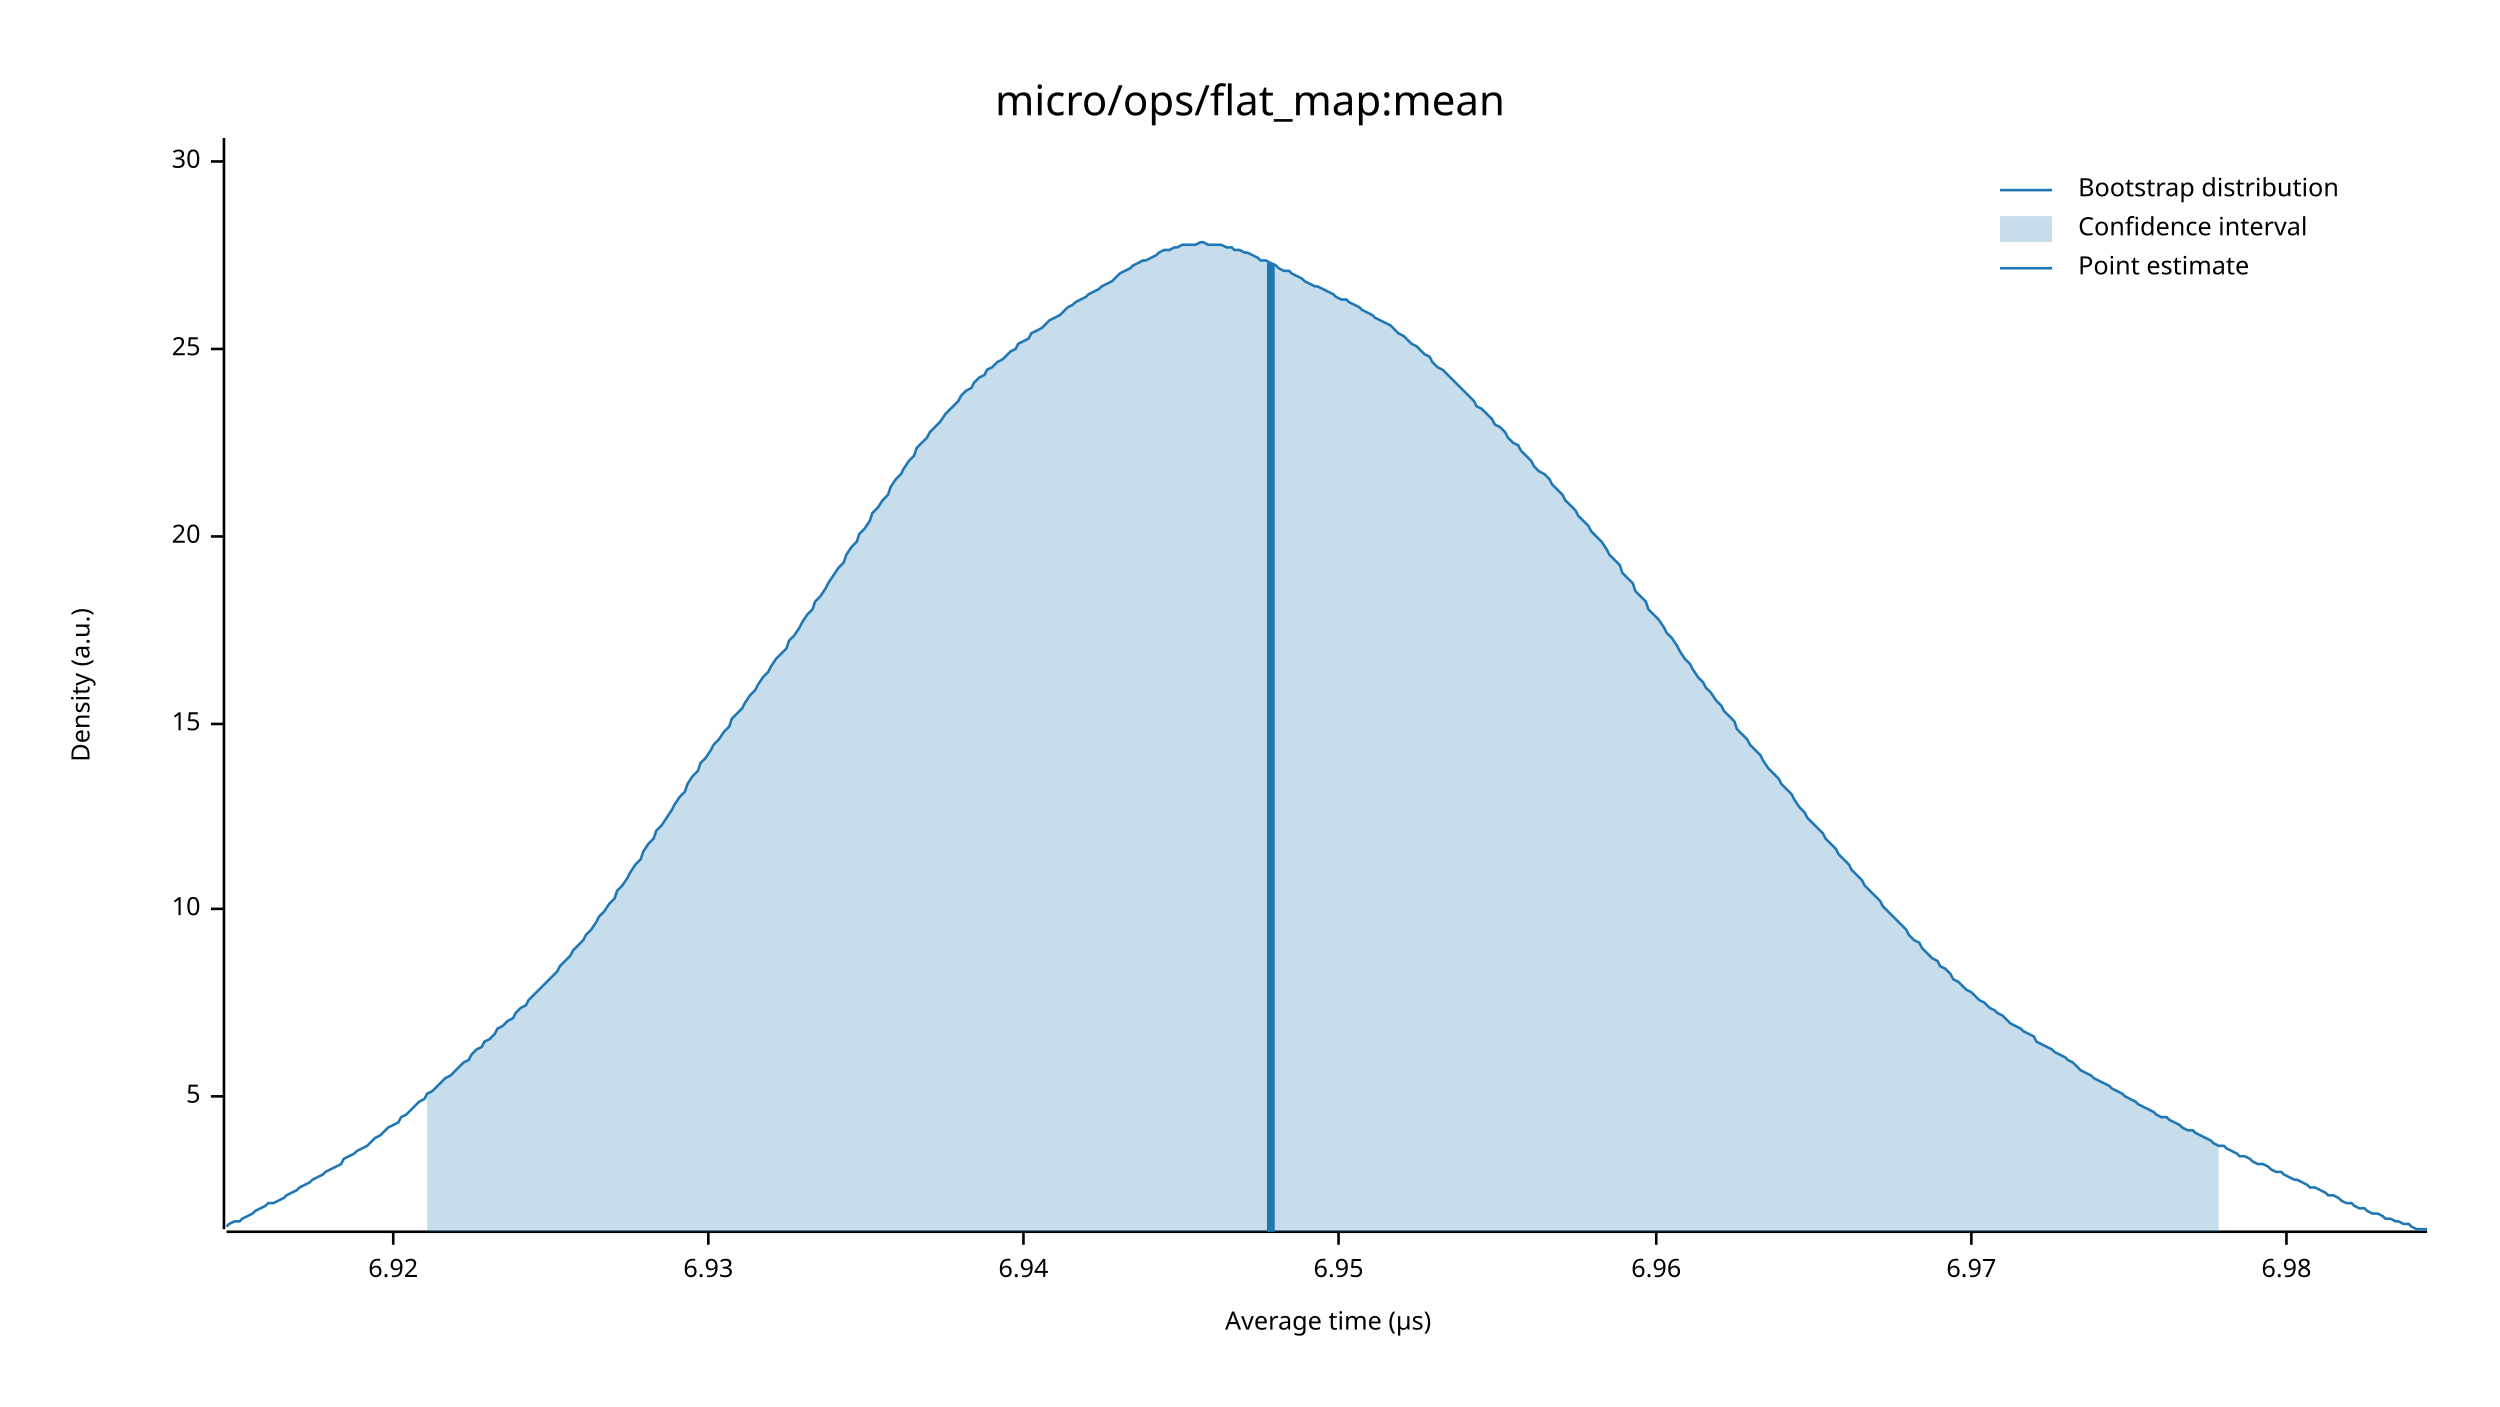
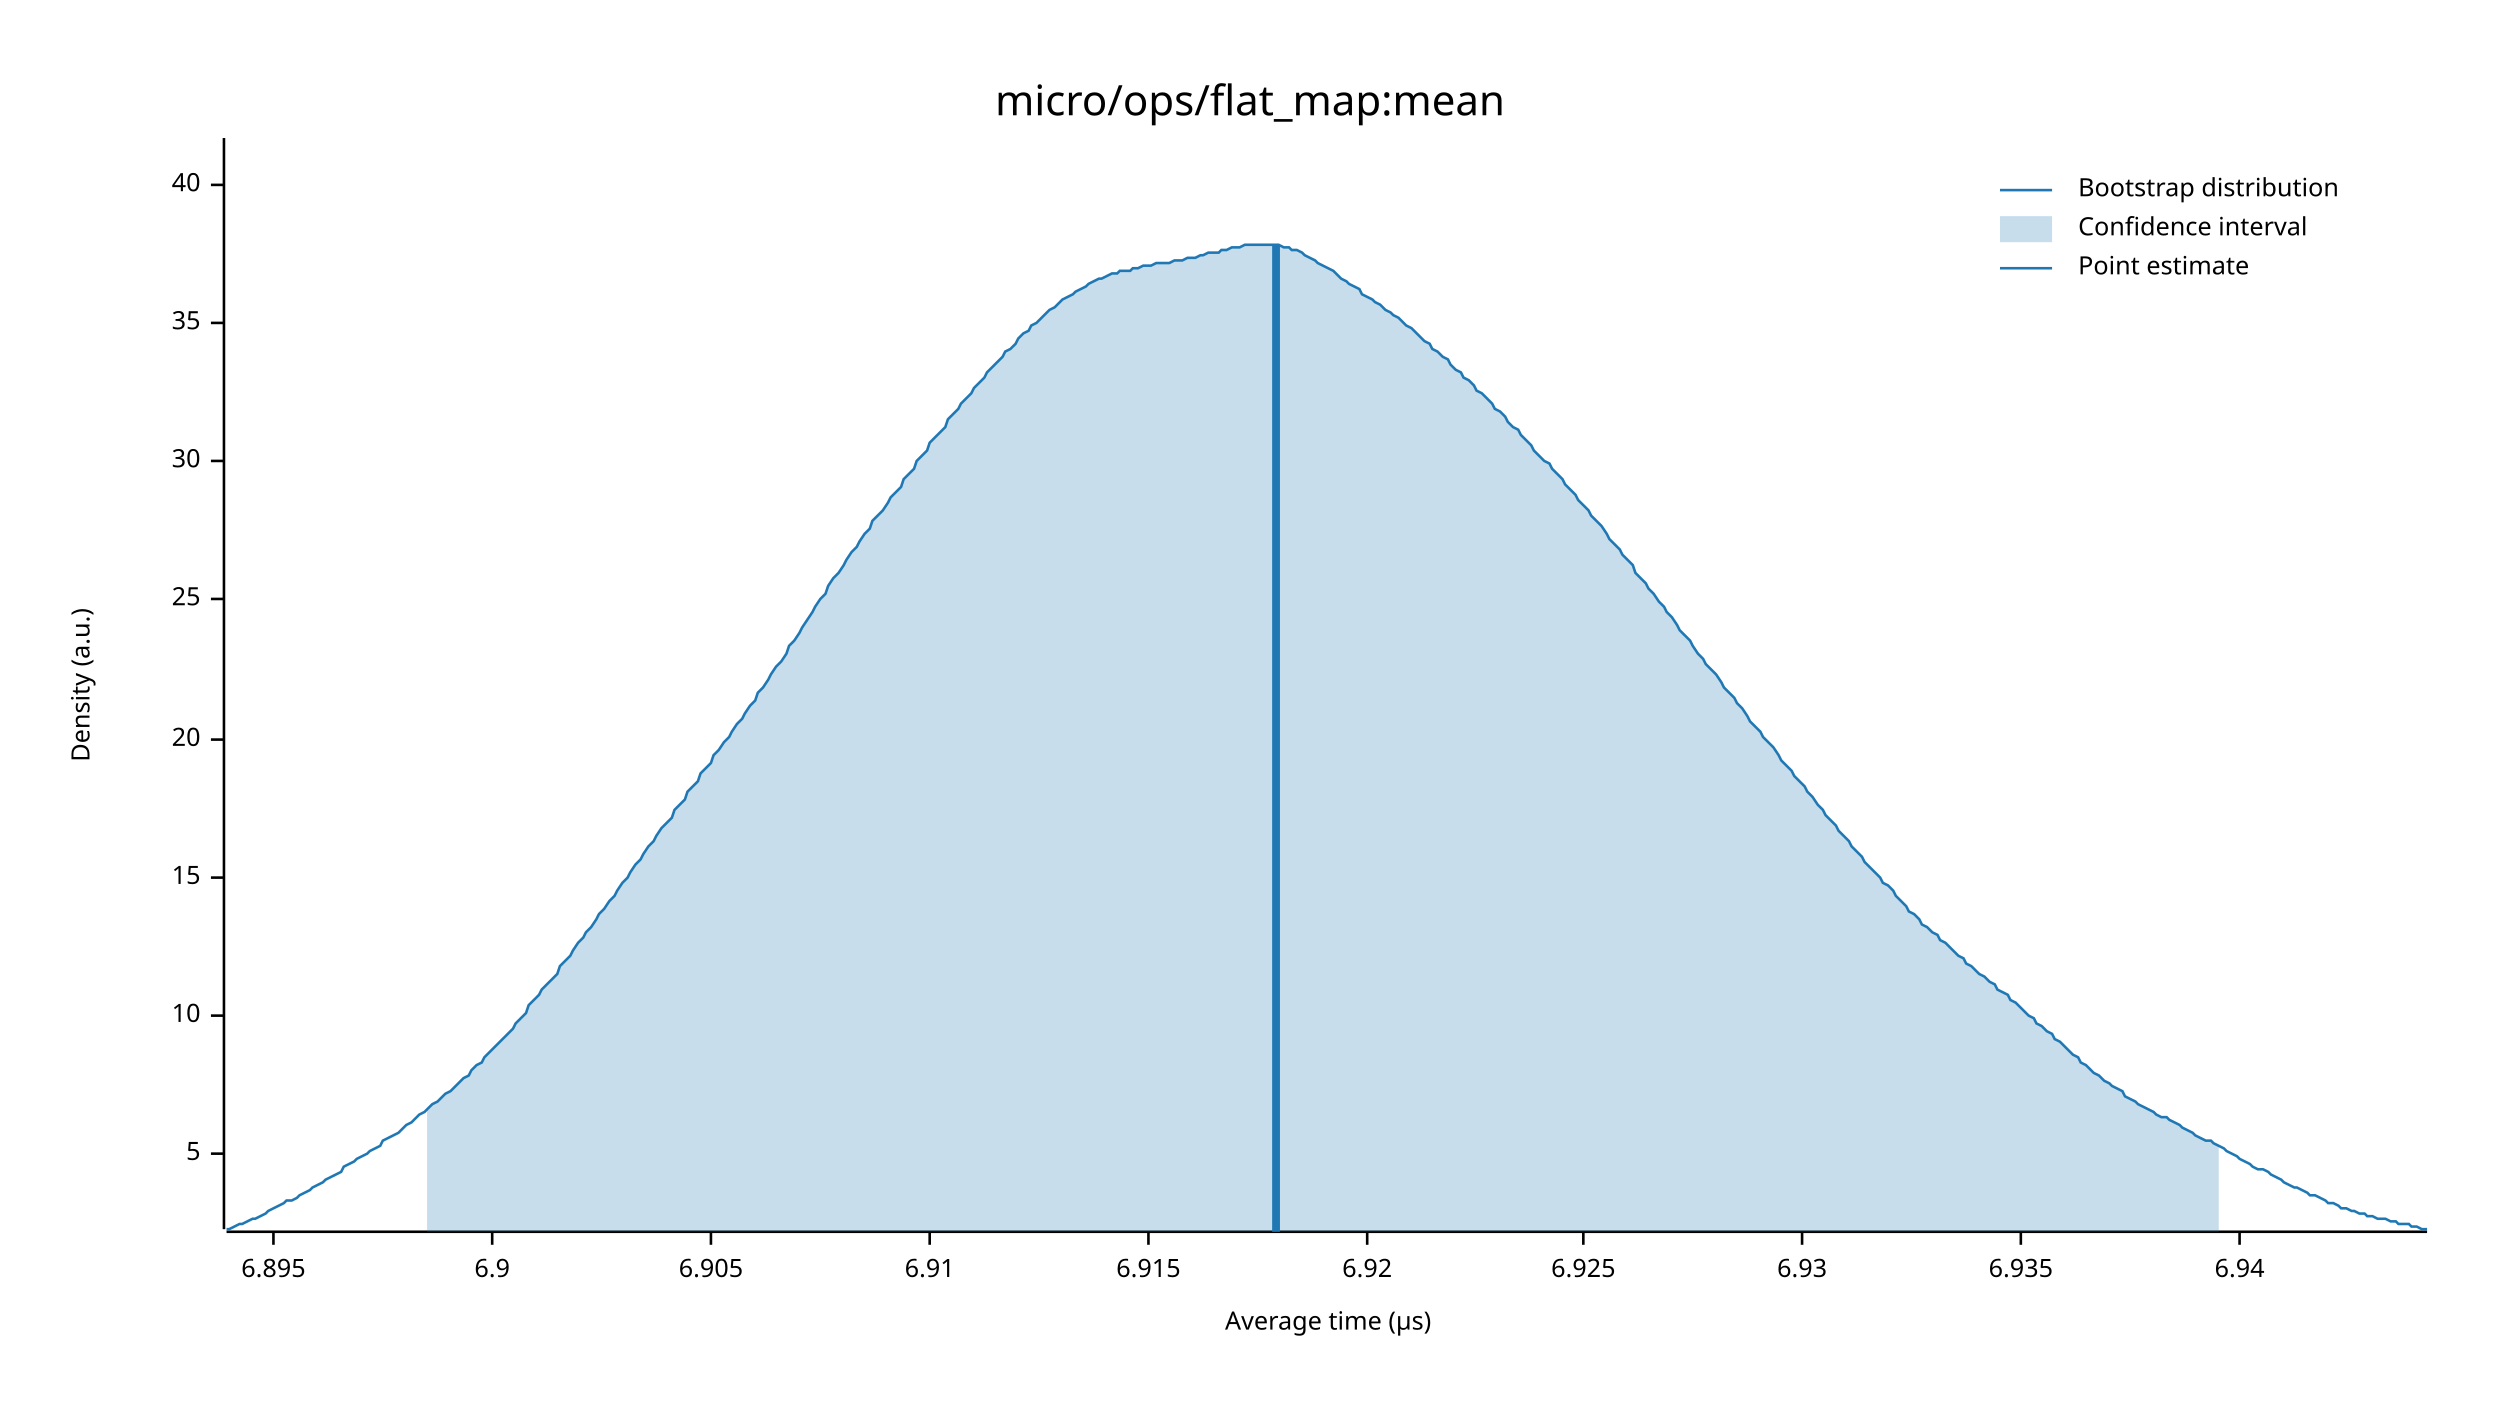
<svg xmlns="http://www.w3.org/2000/svg" width="960" height="540" viewBox="0 0 960 540">
  <text x="480" y="32" dy="0.76em" text-anchor="middle" font-family="sans-serif" font-size="16.129" opacity="1" fill="#000000">
micro/ops/flat_map:mean
</text>
  <text x="27" y="263" dy="0.76em" text-anchor="middle" font-family="sans-serif" font-size="9.677" opacity="1" fill="#000000" transform="rotate(270, 27, 263)">
Density (a.u.)
</text>
  <text x="510" y="513" dy="-0.5ex" text-anchor="middle" font-family="sans-serif" font-size="9.677" opacity="1" fill="#000000">
Average time (µs)
</text>
  <polyline fill="none" opacity="1" stroke="#000000" stroke-width="1" points="86,53 86,472 " />
-   <text x="77" y="421" dy="0.5ex" text-anchor="end" font-family="sans-serif" font-size="9.677" opacity="1" fill="#000000">
+   <text x="77" y="443" dy="0.5ex" text-anchor="end" font-family="sans-serif" font-size="9.677" opacity="1" fill="#000000">
5
</text>
-   <polyline fill="none" opacity="1" stroke="#000000" stroke-width="1" points="81,421 86,421 " />
-   <text x="77" y="349" dy="0.5ex" text-anchor="end" font-family="sans-serif" font-size="9.677" opacity="1" fill="#000000">
+   <polyline fill="none" opacity="1" stroke="#000000" stroke-width="1" points="81,443 86,443 " />
+   <text x="77" y="390" dy="0.5ex" text-anchor="end" font-family="sans-serif" font-size="9.677" opacity="1" fill="#000000">
10
</text>
-   <polyline fill="none" opacity="1" stroke="#000000" stroke-width="1" points="81,349 86,349 " />
-   <text x="77" y="278" dy="0.5ex" text-anchor="end" font-family="sans-serif" font-size="9.677" opacity="1" fill="#000000">
+   <polyline fill="none" opacity="1" stroke="#000000" stroke-width="1" points="81,390 86,390 " />
+   <text x="77" y="337" dy="0.5ex" text-anchor="end" font-family="sans-serif" font-size="9.677" opacity="1" fill="#000000">
15
</text>
-   <polyline fill="none" opacity="1" stroke="#000000" stroke-width="1" points="81,278 86,278 " />
-   <text x="77" y="206" dy="0.5ex" text-anchor="end" font-family="sans-serif" font-size="9.677" opacity="1" fill="#000000">
+   <polyline fill="none" opacity="1" stroke="#000000" stroke-width="1" points="81,337 86,337 " />
+   <text x="77" y="284" dy="0.5ex" text-anchor="end" font-family="sans-serif" font-size="9.677" opacity="1" fill="#000000">
20
</text>
-   <polyline fill="none" opacity="1" stroke="#000000" stroke-width="1" points="81,206 86,206 " />
-   <text x="77" y="134" dy="0.5ex" text-anchor="end" font-family="sans-serif" font-size="9.677" opacity="1" fill="#000000">
+   <polyline fill="none" opacity="1" stroke="#000000" stroke-width="1" points="81,284 86,284 " />
+   <text x="77" y="230" dy="0.5ex" text-anchor="end" font-family="sans-serif" font-size="9.677" opacity="1" fill="#000000">
25
</text>
-   <polyline fill="none" opacity="1" stroke="#000000" stroke-width="1" points="81,134 86,134 " />
-   <text x="77" y="62" dy="0.5ex" text-anchor="end" font-family="sans-serif" font-size="9.677" opacity="1" fill="#000000">
+   <polyline fill="none" opacity="1" stroke="#000000" stroke-width="1" points="81,230 86,230 " />
+   <text x="77" y="177" dy="0.5ex" text-anchor="end" font-family="sans-serif" font-size="9.677" opacity="1" fill="#000000">
30
</text>
-   <polyline fill="none" opacity="1" stroke="#000000" stroke-width="1" points="81,62 86,62 " />
+   <polyline fill="none" opacity="1" stroke="#000000" stroke-width="1" points="81,177 86,177 " />
+   <text x="77" y="124" dy="0.5ex" text-anchor="end" font-family="sans-serif" font-size="9.677" opacity="1" fill="#000000">
+ 35
+ </text>
+   <polyline fill="none" opacity="1" stroke="#000000" stroke-width="1" points="81,124 86,124 " />
+   <text x="77" y="71" dy="0.5ex" text-anchor="end" font-family="sans-serif" font-size="9.677" opacity="1" fill="#000000">
+ 40
+ </text>
+   <polyline fill="none" opacity="1" stroke="#000000" stroke-width="1" points="81,71 86,71 " />
  <polyline fill="none" opacity="1" stroke="#000000" stroke-width="1" points="87,473 932,473 " />
-   <text x="151" y="483" dy="0.76em" text-anchor="middle" font-family="sans-serif" font-size="9.677" opacity="1" fill="#000000">
+   <text x="105" y="483" dy="0.76em" text-anchor="middle" font-family="sans-serif" font-size="9.677" opacity="1" fill="#000000">
+ 6.895
+ </text>
+   <polyline fill="none" opacity="1" stroke="#000000" stroke-width="1" points="105,473 105,478 " />
+   <text x="189" y="483" dy="0.76em" text-anchor="middle" font-family="sans-serif" font-size="9.677" opacity="1" fill="#000000">
+ 6.9
+ </text>
+   <polyline fill="none" opacity="1" stroke="#000000" stroke-width="1" points="189,473 189,478 " />
+   <text x="273" y="483" dy="0.76em" text-anchor="middle" font-family="sans-serif" font-size="9.677" opacity="1" fill="#000000">
+ 6.905
+ </text>
+   <polyline fill="none" opacity="1" stroke="#000000" stroke-width="1" points="273,473 273,478 " />
+   <text x="357" y="483" dy="0.76em" text-anchor="middle" font-family="sans-serif" font-size="9.677" opacity="1" fill="#000000">
+ 6.91
+ </text>
+   <polyline fill="none" opacity="1" stroke="#000000" stroke-width="1" points="357,473 357,478 " />
+   <text x="441" y="483" dy="0.76em" text-anchor="middle" font-family="sans-serif" font-size="9.677" opacity="1" fill="#000000">
+ 6.915
+ </text>
+   <polyline fill="none" opacity="1" stroke="#000000" stroke-width="1" points="441,473 441,478 " />
+   <text x="525" y="483" dy="0.76em" text-anchor="middle" font-family="sans-serif" font-size="9.677" opacity="1" fill="#000000">
6.92
</text>
-   <polyline fill="none" opacity="1" stroke="#000000" stroke-width="1" points="151,473 151,478 " />
-   <text x="272" y="483" dy="0.76em" text-anchor="middle" font-family="sans-serif" font-size="9.677" opacity="1" fill="#000000">
+   <polyline fill="none" opacity="1" stroke="#000000" stroke-width="1" points="525,473 525,478 " />
+   <text x="608" y="483" dy="0.76em" text-anchor="middle" font-family="sans-serif" font-size="9.677" opacity="1" fill="#000000">
+ 6.925
+ </text>
+   <polyline fill="none" opacity="1" stroke="#000000" stroke-width="1" points="608,473 608,478 " />
+   <text x="692" y="483" dy="0.76em" text-anchor="middle" font-family="sans-serif" font-size="9.677" opacity="1" fill="#000000">
6.93
</text>
-   <polyline fill="none" opacity="1" stroke="#000000" stroke-width="1" points="272,473 272,478 " />
-   <text x="393" y="483" dy="0.76em" text-anchor="middle" font-family="sans-serif" font-size="9.677" opacity="1" fill="#000000">
+   <polyline fill="none" opacity="1" stroke="#000000" stroke-width="1" points="692,473 692,478 " />
+   <text x="776" y="483" dy="0.76em" text-anchor="middle" font-family="sans-serif" font-size="9.677" opacity="1" fill="#000000">
+ 6.935
+ </text>
+   <polyline fill="none" opacity="1" stroke="#000000" stroke-width="1" points="776,473 776,478 " />
+   <text x="860" y="483" dy="0.76em" text-anchor="middle" font-family="sans-serif" font-size="9.677" opacity="1" fill="#000000">
6.94
</text>
-   <polyline fill="none" opacity="1" stroke="#000000" stroke-width="1" points="393,473 393,478 " />
-   <text x="514" y="483" dy="0.76em" text-anchor="middle" font-family="sans-serif" font-size="9.677" opacity="1" fill="#000000">
- 6.95
- </text>
-   <polyline fill="none" opacity="1" stroke="#000000" stroke-width="1" points="514,473 514,478 " />
-   <text x="636" y="483" dy="0.76em" text-anchor="middle" font-family="sans-serif" font-size="9.677" opacity="1" fill="#000000">
- 6.96
- </text>
-   <polyline fill="none" opacity="1" stroke="#000000" stroke-width="1" points="636,473 636,478 " />
-   <text x="757" y="483" dy="0.76em" text-anchor="middle" font-family="sans-serif" font-size="9.677" opacity="1" fill="#000000">
- 6.97
- </text>
-   <polyline fill="none" opacity="1" stroke="#000000" stroke-width="1" points="757,473 757,478 " />
-   <text x="878" y="483" dy="0.76em" text-anchor="middle" font-family="sans-serif" font-size="9.677" opacity="1" fill="#000000">
- 6.98
- </text>
-   <polyline fill="none" opacity="1" stroke="#000000" stroke-width="1" points="878,473 878,478 " />
-   <polyline fill="none" opacity="1" stroke="#1F78B4" stroke-width="1" points="87,471 88,470 90,469 92,469 93,468 95,467 97,466 98,465 100,464 102,463 103,462 105,462 107,461 109,460 110,459 112,458 114,457 115,456 117,455 119,454 120,453 122,452 124,451 125,450 127,449 129,448 131,447 132,445 134,444 136,443 137,442 139,441 141,440 142,439 144,437 146,436 147,435 149,433 151,432 153,431 154,429 156,428 158,426 159,425 161,423 163,422 164,420 166,419 168,417 169,416 171,414 173,413 175,411 176,410 178,408 180,407 181,405 183,403 185,402 186,400 188,399 190,397 191,395 193,394 195,392 197,391 198,389 200,387 202,386 203,384 205,382 207,380 208,379 210,377 212,375 214,373 215,371 217,369 219,367 220,365 222,363 224,361 225,359 227,357 229,354 230,352 232,350 234,347 236,345 237,342 239,340 241,337 242,335 244,332 246,330 247,327 249,324 251,322 252,319 254,317 256,314 258,311 259,309 261,306 263,304 264,301 266,298 268,296 269,293 271,291 273,288 274,286 276,284 278,281 280,279 281,276 283,274 285,272 286,270 288,267 290,265 291,263 293,260 295,258 296,256 298,253 300,251 302,249 303,246 305,244 307,241 308,239 310,236 312,234 313,231 315,229 317,226 318,224 320,221 322,218 324,216 325,213 327,210 329,208 330,205 332,203 334,200 335,197 337,195 339,192 341,190 342,187 344,184 346,182 347,180 349,177 351,175 352,172 354,170 356,168 357,166 359,164 361,162 363,159 364,158 366,156 368,154 369,152 371,150 373,149 374,147 376,145 378,144 379,142 381,141 383,139 385,138 386,137 388,135 390,134 391,132 393,131 395,130 396,128 398,127 400,126 401,125 403,123 405,122 407,121 408,120 410,118 412,117 413,116 415,115 417,114 418,113 420,112 422,111 423,110 425,109 427,108 429,106 430,105 432,104 434,103 435,102 437,101 439,100 440,100 442,99 444,98 445,97 447,96 449,96 451,95 452,95 454,94 456,94 457,94 459,94 461,93 462,93 464,94 466,94 468,94 469,94 471,95 473,95 474,96 476,96 478,97 479,97 481,98 483,99 484,100 486,100 488,101 490,102 491,103 493,104 495,104 496,105 498,106 500,107 501,108 503,109 505,110 506,110 508,111 510,112 512,113 513,114 515,115 517,115 518,116 520,117 522,118 523,119 525,120 527,121 528,122 530,123 532,124 534,125 535,126 537,128 539,129 540,130 542,132 544,133 545,134 547,136 549,137 550,139 552,141 554,142 556,144 557,145 559,147 561,149 562,150 564,152 566,154 567,156 569,157 571,159 573,161 574,163 576,164 578,166 579,168 581,170 583,171 584,173 586,175 588,177 589,179 591,181 593,182 595,184 596,186 598,188 600,190 601,192 603,194 605,196 606,198 608,200 610,202 611,204 613,206 615,208 617,211 618,213 620,215 622,217 623,220 625,222 627,224 628,227 630,229 632,231 633,234 635,236 637,238 639,241 640,243 642,245 644,248 645,250 647,253 649,255 650,257 652,260 654,262 655,264 657,266 659,269 661,271 662,273 664,275 666,277 667,280 669,282 671,284 672,286 674,288 676,290 677,292 679,295 681,297 683,299 684,301 686,303 688,305 689,307 691,310 693,312 694,314 696,316 698,318 700,320 701,322 703,324 705,326 706,328 708,330 710,332 711,334 713,336 715,338 716,340 718,342 720,344 722,346 723,348 725,350 727,352 728,353 730,355 732,357 733,359 735,361 737,362 738,364 740,366 742,368 744,369 745,371 747,372 749,374 750,376 752,377 754,379 755,380 757,381 759,383 760,384 762,385 764,387 766,388 767,389 769,390 771,392 772,393 774,394 776,395 777,396 779,397 781,398 782,400 784,401 786,402 788,403 789,404 791,405 793,406 794,407 796,408 798,410 799,411 801,412 803,413 804,414 806,415 808,416 810,417 811,418 813,419 815,420 816,421 818,422 820,423 821,424 823,425 825,426 827,427 828,428 830,429 832,429 833,430 835,431 837,432 838,433 840,434 842,434 843,435 845,436 847,437 849,438 850,439 852,440 854,440 855,441 857,442 859,443 860,444 862,444 864,445 865,446 867,447 869,447 871,448 872,449 874,450 876,450 877,451 879,452 881,453 882,453 884,454 886,455 887,456 889,456 891,457 893,458 894,459 896,459 898,460 899,461 901,462 903,462 904,463 906,464 908,464 909,465 911,466 913,466 915,467 916,468 918,468 920,469 921,469 923,470 925,470 926,471 928,472 930,472 932,472 " />
-   <polygon opacity="0.25" fill="#1F78B4" points="164,420 166,419 168,417 169,416 171,414 173,413 175,411 176,410 178,408 180,407 181,405 183,403 185,402 186,400 188,399 190,397 191,395 193,394 195,392 197,391 198,389 200,387 202,386 203,384 205,382 207,380 208,379 210,377 212,375 214,373 215,371 217,369 219,367 220,365 222,363 224,361 225,359 227,357 229,354 230,352 232,350 234,347 236,345 237,342 239,340 241,337 242,335 244,332 246,330 247,327 249,324 251,322 252,319 254,317 256,314 258,311 259,309 261,306 263,304 264,301 266,298 268,296 269,293 271,291 273,288 274,286 276,284 278,281 280,279 281,276 283,274 285,272 286,270 288,267 290,265 291,263 293,260 295,258 296,256 298,253 300,251 302,249 303,246 305,244 307,241 308,239 310,236 312,234 313,231 315,229 317,226 318,224 320,221 322,218 324,216 325,213 327,210 329,208 330,205 332,203 334,200 335,197 337,195 339,192 341,190 342,187 344,184 346,182 347,180 349,177 351,175 352,172 354,170 356,168 357,166 359,164 361,162 363,159 364,158 366,156 368,154 369,152 371,150 373,149 374,147 376,145 378,144 379,142 381,141 383,139 385,138 386,137 388,135 390,134 391,132 393,131 395,130 396,128 398,127 400,126 401,125 403,123 405,122 407,121 408,120 410,118 412,117 413,116 415,115 417,114 418,113 420,112 422,111 423,110 425,109 427,108 429,106 430,105 432,104 434,103 435,102 437,101 439,100 440,100 442,99 444,98 445,97 447,96 449,96 451,95 452,95 454,94 456,94 457,94 459,94 461,93 462,93 464,94 466,94 468,94 469,94 471,95 473,95 474,96 476,96 478,97 479,97 481,98 483,99 484,100 486,100 488,101 490,102 491,103 493,104 495,104 496,105 498,106 500,107 501,108 503,109 505,110 506,110 508,111 510,112 512,113 513,114 515,115 517,115 518,116 520,117 522,118 523,119 525,120 527,121 528,122 530,123 532,124 534,125 535,126 537,128 539,129 540,130 542,132 544,133 545,134 547,136 549,137 550,139 552,141 554,142 556,144 557,145 559,147 561,149 562,150 564,152 566,154 567,156 569,157 571,159 573,161 574,163 576,164 578,166 579,168 581,170 583,171 584,173 586,175 588,177 589,179 591,181 593,182 595,184 596,186 598,188 600,190 601,192 603,194 605,196 606,198 608,200 610,202 611,204 613,206 615,208 617,211 618,213 620,215 622,217 623,220 625,222 627,224 628,227 630,229 632,231 633,234 635,236 637,238 639,241 640,243 642,245 644,248 645,250 647,253 649,255 650,257 652,260 654,262 655,264 657,266 659,269 661,271 662,273 664,275 666,277 667,280 669,282 671,284 672,286 674,288 676,290 677,292 679,295 681,297 683,299 684,301 686,303 688,305 689,307 691,310 693,312 694,314 696,316 698,318 700,320 701,322 703,324 705,326 706,328 708,330 710,332 711,334 713,336 715,338 716,340 718,342 720,344 722,346 723,348 725,350 727,352 728,353 730,355 732,357 733,359 735,361 737,362 738,364 740,366 742,368 744,369 745,371 747,372 749,374 750,376 752,377 754,379 755,380 757,381 759,383 760,384 762,385 764,387 766,388 767,389 769,390 771,392 772,393 774,394 776,395 777,396 779,397 781,398 782,400 784,401 786,402 788,403 789,404 791,405 793,406 794,407 796,408 798,410 799,411 801,412 803,413 804,414 806,415 808,416 810,417 811,418 813,419 815,420 816,421 818,422 820,423 821,424 823,425 825,426 827,427 828,428 830,429 832,429 833,430 835,431 837,432 838,433 840,434 842,434 843,435 845,436 847,437 849,438 850,439 852,440 852,473 164,473 " />
-   <polyline fill="none" opacity="1" stroke="#1F78B4" stroke-width="3" points="488,473 488,101 " />
+   <polyline fill="none" opacity="1" stroke="#000000" stroke-width="1" points="860,473 860,478 " />
+   <polyline fill="none" opacity="1" stroke="#1F78B4" stroke-width="1" points="87,472 88,472 90,471 92,470 93,470 95,469 97,468 98,468 100,467 102,466 103,465 105,464 107,463 109,462 110,461 112,461 114,460 115,459 117,458 119,457 120,456 122,455 124,454 125,453 127,452 129,451 131,450 132,448 134,447 136,446 137,445 139,444 141,443 142,442 144,441 146,440 147,438 149,437 151,436 153,435 154,434 156,432 158,431 159,430 161,428 163,427 164,426 166,424 168,423 169,422 171,420 173,419 175,417 176,416 178,414 180,413 181,411 183,409 185,408 186,406 188,404 190,402 191,401 193,399 195,397 197,395 198,393 200,391 202,389 203,386 205,384 207,382 208,380 210,378 212,376 214,374 215,371 217,369 219,367 220,365 222,362 224,360 225,358 227,356 229,353 230,351 232,349 234,346 236,344 237,342 239,339 241,337 242,335 244,332 246,330 247,328 249,325 251,323 252,321 254,318 256,316 258,314 259,311 261,309 263,307 264,304 266,302 268,300 269,297 271,295 273,293 274,290 276,288 278,285 280,283 281,281 283,278 285,276 286,274 288,271 290,269 291,266 293,264 295,261 296,259 298,256 300,254 302,251 303,248 305,246 307,243 308,241 310,238 312,235 313,233 315,230 317,228 318,225 320,222 322,220 324,217 325,215 327,212 329,210 330,208 332,205 334,203 335,200 337,198 339,196 341,193 342,191 344,189 346,187 347,184 349,182 351,180 352,177 354,175 356,173 357,170 359,168 361,166 363,164 364,161 366,159 368,157 369,155 371,153 373,151 374,149 376,147 378,145 379,143 381,141 383,139 385,137 386,135 388,134 390,132 391,130 393,128 395,127 396,125 398,124 400,122 401,121 403,119 405,118 407,116 408,115 410,114 412,113 413,112 415,111 417,110 418,109 420,108 422,107 423,107 425,106 427,105 429,105 430,104 432,104 434,104 435,103 437,103 439,102 440,102 442,102 444,101 445,101 447,101 449,101 451,100 452,100 454,100 456,99 457,99 459,99 461,98 462,98 464,97 466,97 468,97 469,96 471,96 473,95 474,95 476,95 478,94 479,94 481,94 483,94 484,94 486,94 488,94 490,94 491,94 493,95 495,95 496,96 498,96 500,97 501,98 503,99 505,100 506,101 508,102 510,103 512,104 513,105 515,107 517,108 518,109 520,110 522,111 523,113 525,114 527,115 528,116 530,117 532,119 534,120 535,121 537,122 539,124 540,125 542,126 544,128 545,129 547,131 549,132 550,134 552,135 554,137 556,138 557,140 559,142 561,143 562,145 564,146 566,148 567,150 569,151 571,153 573,155 574,157 576,158 578,160 579,162 581,164 583,165 584,167 586,169 588,171 589,173 591,175 593,177 595,178 596,180 598,182 600,184 601,186 603,188 605,190 606,192 608,194 610,196 611,198 613,200 615,202 617,205 618,207 620,209 622,211 623,213 625,215 627,217 628,220 630,222 632,224 633,226 635,228 637,231 639,233 640,235 642,237 644,240 645,242 647,244 649,246 650,248 652,251 654,253 655,255 657,257 659,259 661,262 662,264 664,266 666,268 667,270 669,272 671,275 672,277 674,279 676,281 677,283 679,285 681,287 683,290 684,292 686,294 688,296 689,298 691,300 693,302 694,304 696,306 698,309 700,311 701,313 703,315 705,317 706,319 708,321 710,323 711,325 713,327 715,329 716,331 718,333 720,335 722,337 723,339 725,340 727,342 728,344 730,346 732,348 733,350 735,351 737,353 738,355 740,356 742,358 744,359 745,361 747,362 749,364 750,365 752,367 754,368 755,370 757,371 759,373 760,374 762,375 764,377 766,378 767,380 769,381 771,382 772,384 774,385 776,387 777,388 779,390 781,391 782,393 784,394 786,396 788,397 789,399 791,400 793,402 794,403 796,405 798,406 799,408 801,409 803,411 804,412 806,413 808,415 810,416 811,417 813,418 815,419 816,421 818,422 820,423 821,424 823,425 825,426 827,427 828,428 830,429 832,429 833,430 835,431 837,432 838,433 840,434 842,435 843,436 845,437 847,438 849,438 850,439 852,440 854,441 855,442 857,443 859,444 860,445 862,446 864,447 865,448 867,449 869,449 871,450 872,451 874,452 876,453 877,454 879,455 881,456 882,456 884,457 886,458 887,459 889,459 891,460 893,461 894,462 896,462 898,463 899,464 901,464 903,465 904,465 906,466 908,466 909,467 911,467 913,468 915,468 916,468 918,469 920,469 921,470 923,470 925,470 926,471 928,471 930,472 932,472 " />
+   <polygon opacity="0.25" fill="#1F78B4" points="164,426 166,424 168,423 169,422 171,420 173,419 175,417 176,416 178,414 180,413 181,411 183,409 185,408 186,406 188,404 190,402 191,401 193,399 195,397 197,395 198,393 200,391 202,389 203,386 205,384 207,382 208,380 210,378 212,376 214,374 215,371 217,369 219,367 220,365 222,362 224,360 225,358 227,356 229,353 230,351 232,349 234,346 236,344 237,342 239,339 241,337 242,335 244,332 246,330 247,328 249,325 251,323 252,321 254,318 256,316 258,314 259,311 261,309 263,307 264,304 266,302 268,300 269,297 271,295 273,293 274,290 276,288 278,285 280,283 281,281 283,278 285,276 286,274 288,271 290,269 291,266 293,264 295,261 296,259 298,256 300,254 302,251 303,248 305,246 307,243 308,241 310,238 312,235 313,233 315,230 317,228 318,225 320,222 322,220 324,217 325,215 327,212 329,210 330,208 332,205 334,203 335,200 337,198 339,196 341,193 342,191 344,189 346,187 347,184 349,182 351,180 352,177 354,175 356,173 357,170 359,168 361,166 363,164 364,161 366,159 368,157 369,155 371,153 373,151 374,149 376,147 378,145 379,143 381,141 383,139 385,137 386,135 388,134 390,132 391,130 393,128 395,127 396,125 398,124 400,122 401,121 403,119 405,118 407,116 408,115 410,114 412,113 413,112 415,111 417,110 418,109 420,108 422,107 423,107 425,106 427,105 429,105 430,104 432,104 434,104 435,103 437,103 439,102 440,102 442,102 444,101 445,101 447,101 449,101 451,100 452,100 454,100 456,99 457,99 459,99 461,98 462,98 464,97 466,97 468,97 469,96 471,96 473,95 474,95 476,95 478,94 479,94 481,94 483,94 484,94 486,94 488,94 490,94 491,94 493,95 495,95 496,96 498,96 500,97 501,98 503,99 505,100 506,101 508,102 510,103 512,104 513,105 515,107 517,108 518,109 520,110 522,111 523,113 525,114 527,115 528,116 530,117 532,119 534,120 535,121 537,122 539,124 540,125 542,126 544,128 545,129 547,131 549,132 550,134 552,135 554,137 556,138 557,140 559,142 561,143 562,145 564,146 566,148 567,150 569,151 571,153 573,155 574,157 576,158 578,160 579,162 581,164 583,165 584,167 586,169 588,171 589,173 591,175 593,177 595,178 596,180 598,182 600,184 601,186 603,188 605,190 606,192 608,194 610,196 611,198 613,200 615,202 617,205 618,207 620,209 622,211 623,213 625,215 627,217 628,220 630,222 632,224 633,226 635,228 637,231 639,233 640,235 642,237 644,240 645,242 647,244 649,246 650,248 652,251 654,253 655,255 657,257 659,259 661,262 662,264 664,266 666,268 667,270 669,272 671,275 672,277 674,279 676,281 677,283 679,285 681,287 683,290 684,292 686,294 688,296 689,298 691,300 693,302 694,304 696,306 698,309 700,311 701,313 703,315 705,317 706,319 708,321 710,323 711,325 713,327 715,329 716,331 718,333 720,335 722,337 723,339 725,340 727,342 728,344 730,346 732,348 733,350 735,351 737,353 738,355 740,356 742,358 744,359 745,361 747,362 749,364 750,365 752,367 754,368 755,370 757,371 759,373 760,374 762,375 764,377 766,378 767,380 769,381 771,382 772,384 774,385 776,387 777,388 779,390 781,391 782,393 784,394 786,396 788,397 789,399 791,400 793,402 794,403 796,405 798,406 799,408 801,409 803,411 804,412 806,413 808,415 810,416 811,417 813,418 815,419 816,421 818,422 820,423 821,424 823,425 825,426 827,427 828,428 830,429 832,429 833,430 835,431 837,432 838,433 840,434 842,435 843,436 845,437 847,438 849,438 850,439 852,440 852,473 164,473 " />
+   <polyline fill="none" opacity="1" stroke="#1F78B4" stroke-width="3" points="490,473 490,94 " />
  <text x="798" y="68" dy="0.76em" text-anchor="start" font-family="sans-serif" font-size="9.677" opacity="1" fill="#000000">
Bootstrap distribution
</text>
  <text x="798" y="83" dy="0.76em" text-anchor="start" font-family="sans-serif" font-size="9.677" opacity="1" fill="#000000">
Confidence interval
</text>
  <text x="798" y="98" dy="0.76em" text-anchor="start" font-family="sans-serif" font-size="9.677" opacity="1" fill="#000000">
Point estimate
</text>
  <polyline fill="none" opacity="1" stroke="#1F78B4" stroke-width="1" points="768,73 788,73 " />
  <rect x="768" y="83" width="20" height="10" opacity="0.25" fill="#1F78B4" stroke="none" />
  <polyline fill="none" opacity="1" stroke="#1F78B4" stroke-width="1" points="768,103 788,103 " />
</svg>
